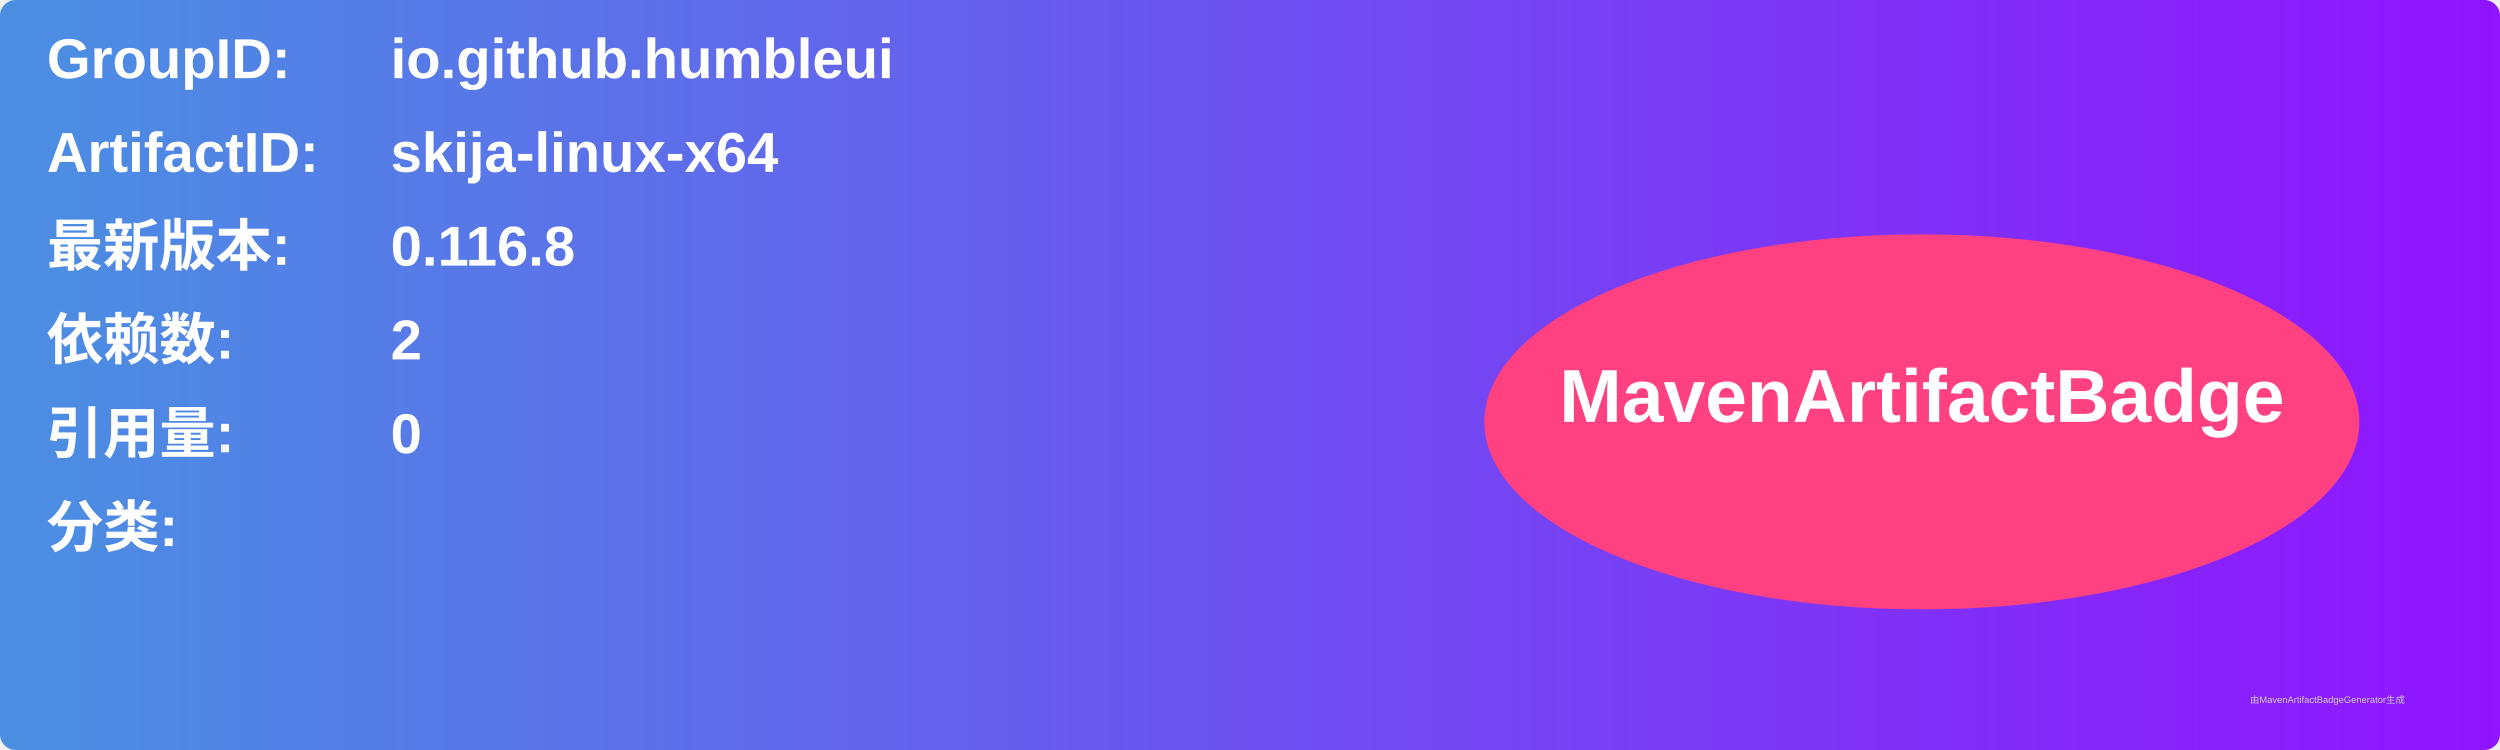
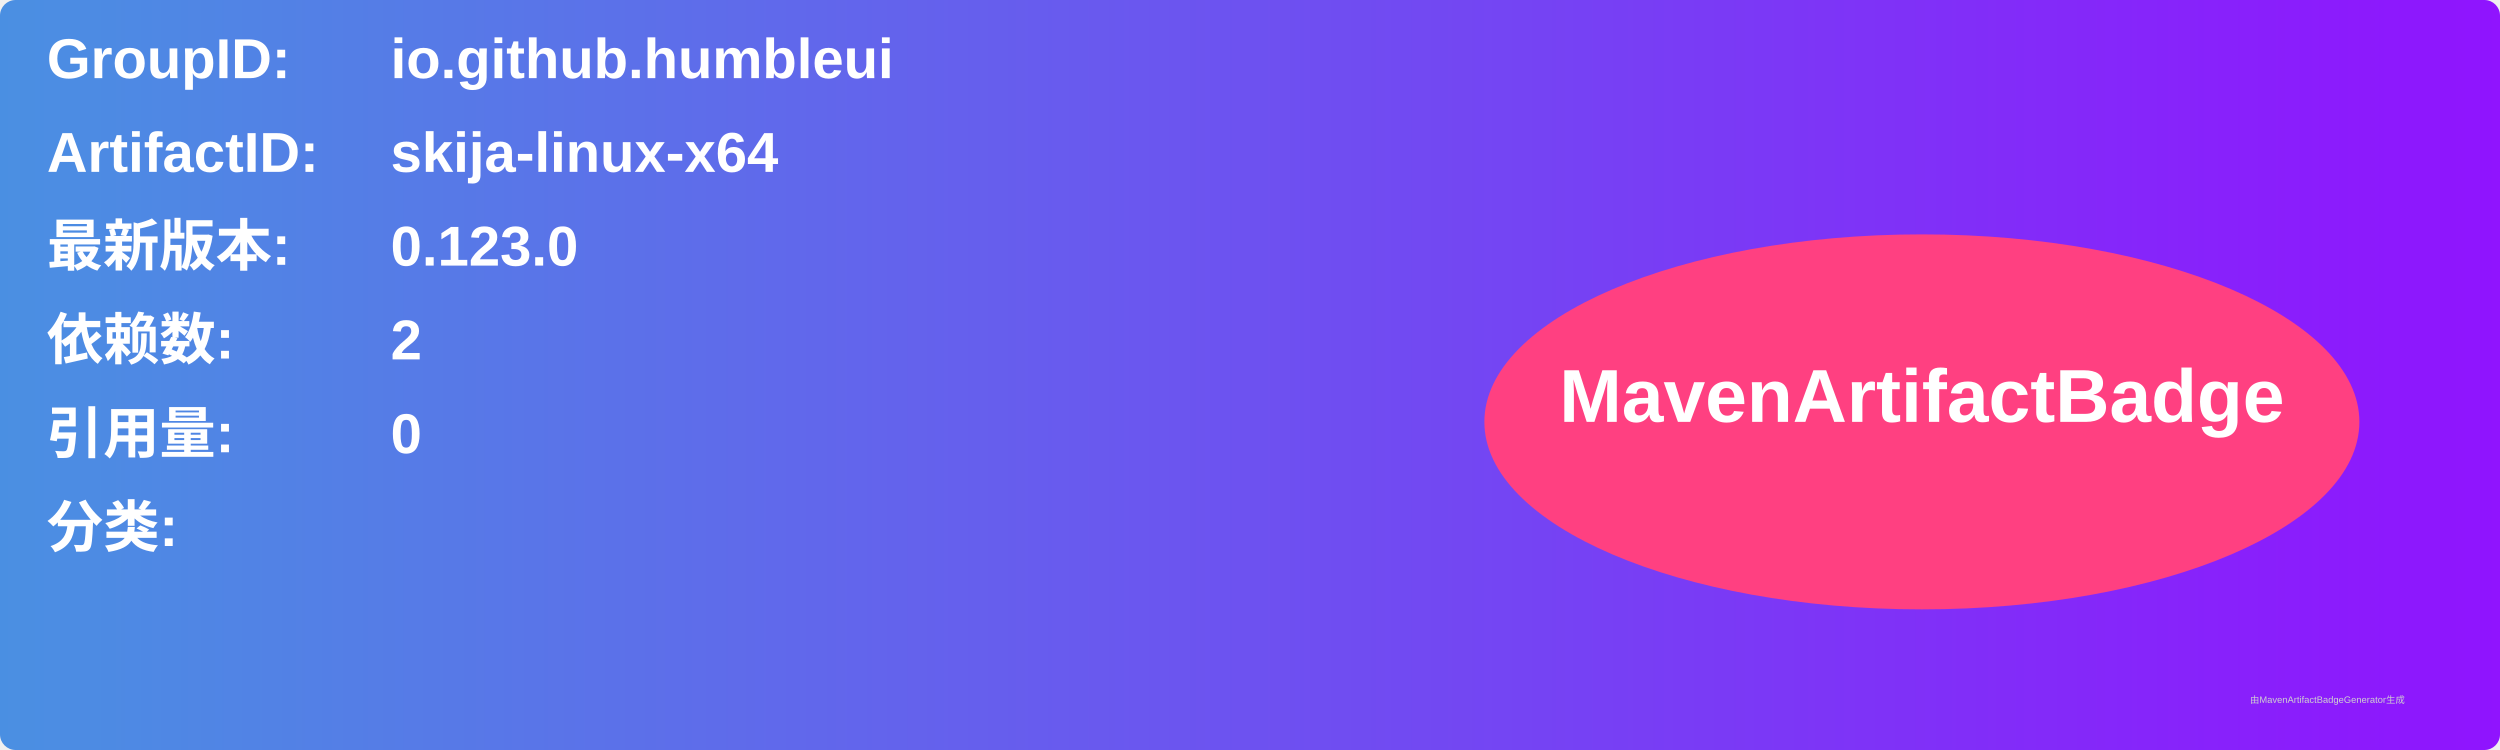
<svg xmlns="http://www.w3.org/2000/svg" width="800" height="240" viewBox="0 0 800 240">
  <linearGradient id="grad" x1="0%" y1="0%" x2="100%" y2="0%">
    <stop offset="0%" stop-color="#4a90e2" />
    <stop offset="100%" stop-color="#9013fe" />
  </linearGradient>
  <rect width="100%" height="100%" rx="5" ry="5" fill="url(#grad)" />
  <g transform="translate(15, 15)">
    <text x="0" y="10" font-family="Arial" font-size="18" fill="white" font-weight="bold" width="260">GroupID:</text>
    <text x="110" y="10" font-family="Arial" font-size="18" fill="white" font-weight="bold" width="460">io.github.humbleui</text>
    <text x="0" y="40" font-family="Arial" font-size="18" fill="white" font-weight="bold" width="260">ArtifactID:</text>
    <text x="110" y="40" font-family="Arial" font-size="18" fill="white" font-weight="bold" width="460">skija-linux-x64</text>
    <text x="0" y="70" font-family="Arial" font-size="18" fill="white" font-weight="bold">最新版本:</text>
    <text x="110" y="70" font-family="Arial" font-size="18" fill="white" font-weight="bold">
-       <tspan font-weight="bold">0.116.8</tspan>
+       <tspan font-weight="bold">0.123.0</tspan>
    </text>
    <text x="0" y="100" font-family="Arial" font-size="18" fill="white" font-weight="bold">依赖数: </text>
    <text x="110" y="100" font-family="Arial" font-size="18" fill="white">
      <tspan font-weight="bold">2</tspan>
    </text>
    <text x="0" y="130" font-family="Arial" font-size="18" fill="white" font-weight="bold">引用量: </text>
    <text x="110" y="130" font-family="Arial" font-size="18" fill="white">
      <tspan font-weight="bold">0</tspan>
    </text>
    <text x="0" y="160" font-family="Arial" font-size="18" fill="white" font-weight="bold">分类:</text>
    <text x="10" y="190" font-family="Arial" font-size="10" fill="white">
      <tspan font-weight="bold" />
    </text>
    <ellipse cx="600" cy="120" rx="140" ry="60" fill="#ff4081" />
    <text x="600" y="120" text-anchor="middle" font-family="Arial" font-size="24" fill="white" font-weight="bold">MavenArtifactBadge</text>
  </g>
  <text x="720" y="225" font-family="Arial" font-size="3" fill="#d0d0d0">由MavenArtifactBadgeGenerator生成</text>
</svg>
